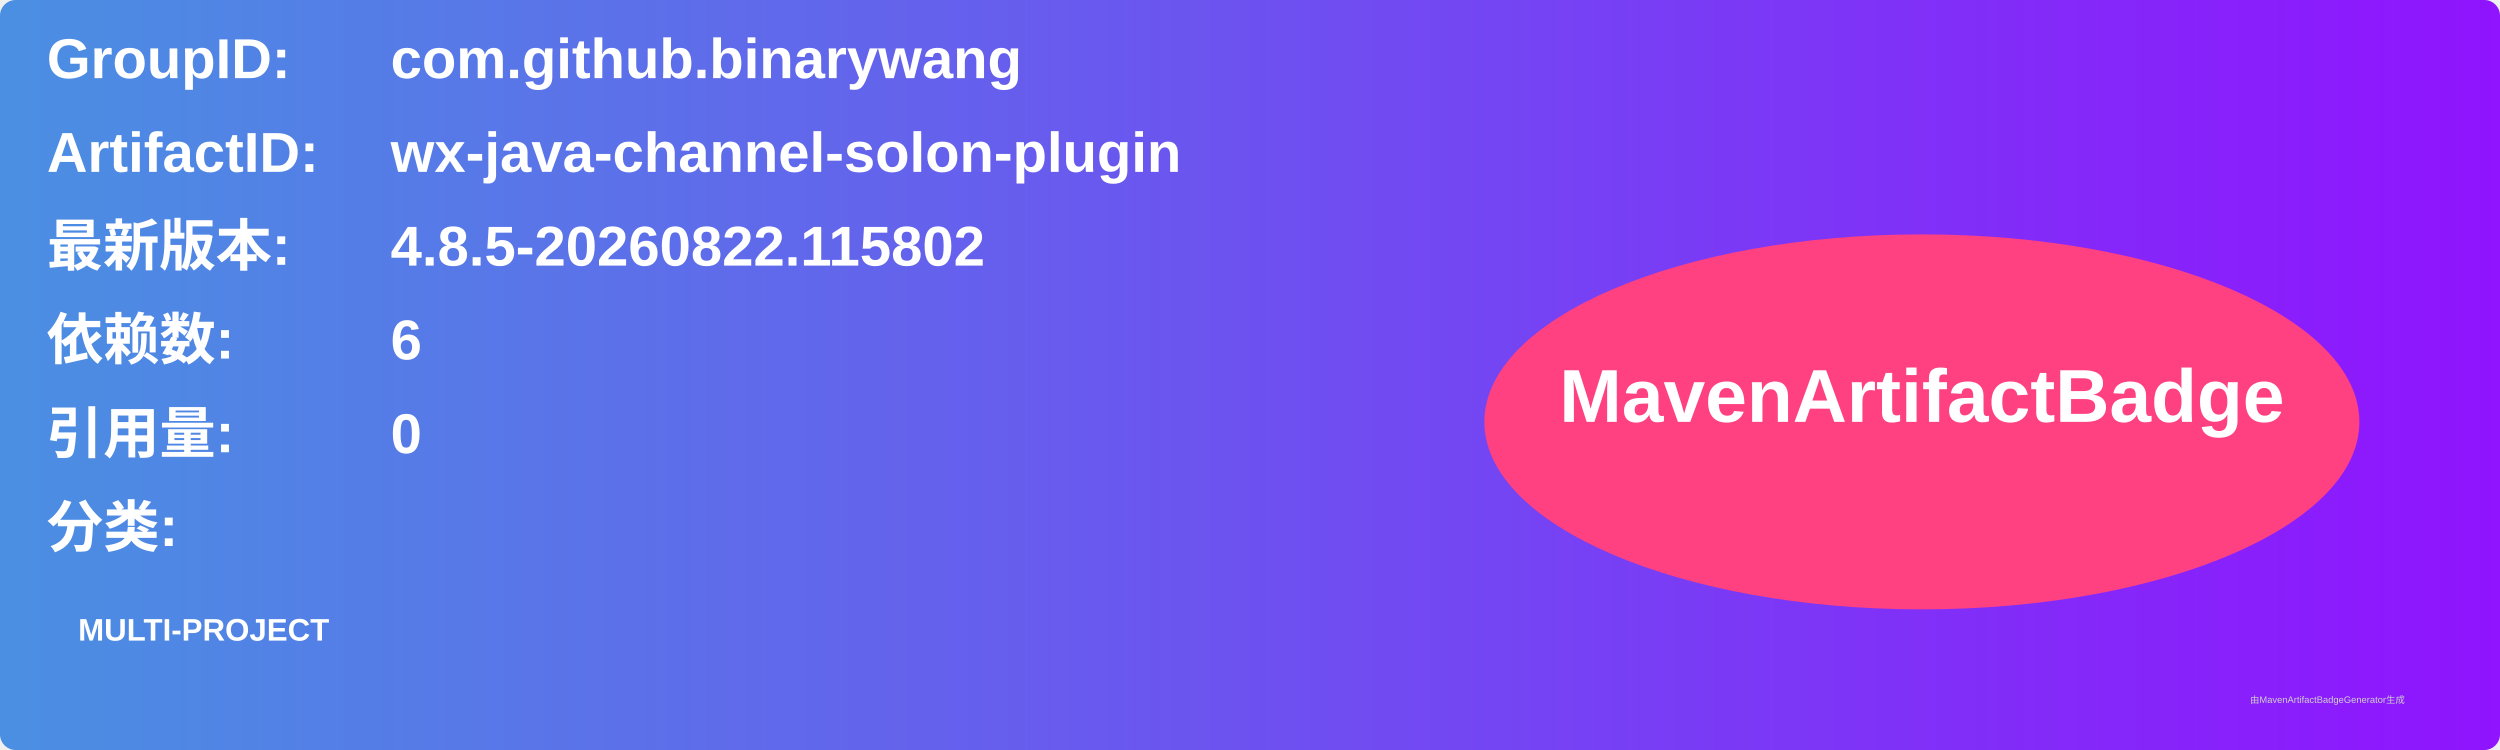
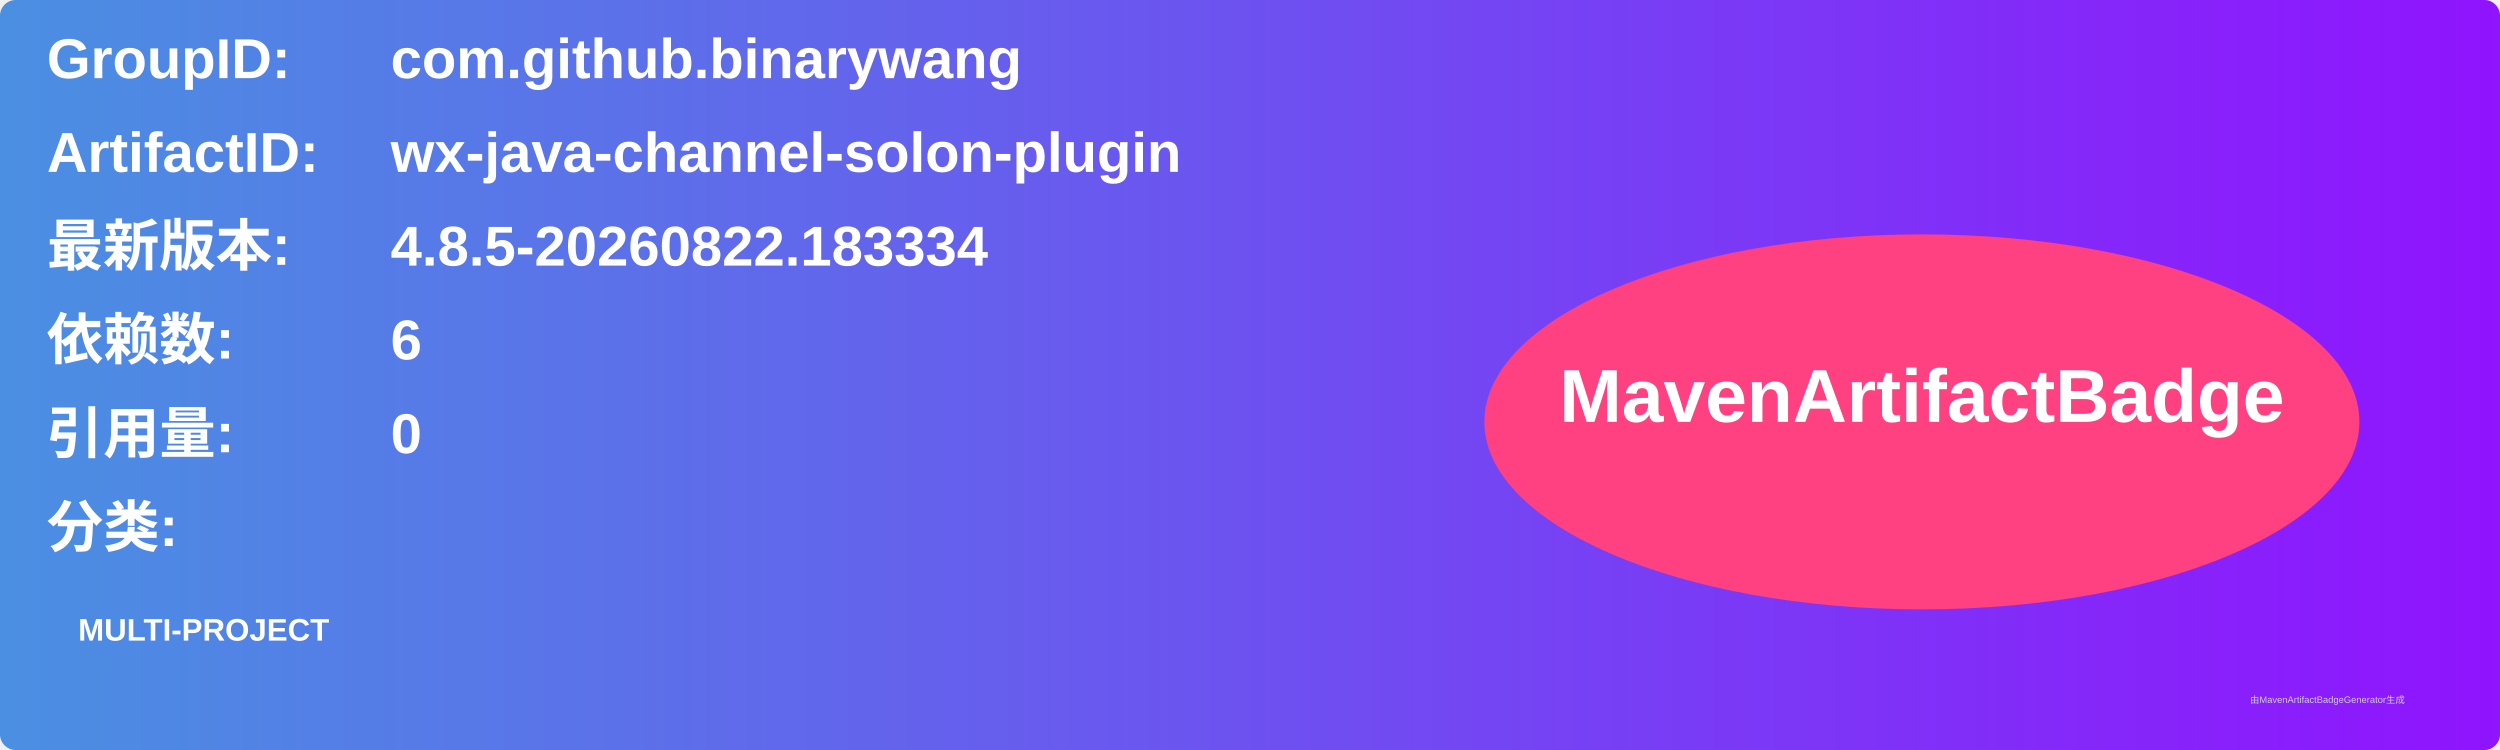
<svg xmlns="http://www.w3.org/2000/svg" width="800" height="240" viewBox="0 0 800 240">
  <linearGradient id="grad" x1="0%" y1="0%" x2="100%" y2="0%">
    <stop offset="0%" stop-color="#4a90e2" />
    <stop offset="100%" stop-color="#9013fe" />
  </linearGradient>
  <rect width="100%" height="100%" rx="5" ry="5" fill="url(#grad)" />
  <g transform="translate(15, 15)">
    <text x="0" y="10" font-family="Arial" font-size="18" fill="white" font-weight="bold" width="260">GroupID:</text>
    <text x="110" y="10" font-family="Arial" font-size="18" fill="white" font-weight="bold" width="460">com.github.binarywang</text>
    <text x="0" y="40" font-family="Arial" font-size="18" fill="white" font-weight="bold" width="260">ArtifactID:</text>
    <text x="110" y="40" font-family="Arial" font-size="18" fill="white" font-weight="bold" width="460">wx-java-channel-solon-plugin</text>
    <text x="0" y="70" font-family="Arial" font-size="18" fill="white" font-weight="bold">最新版本:</text>
    <text x="110" y="70" font-family="Arial" font-size="18" fill="white" font-weight="bold">
-       <tspan font-weight="bold">4.8.5-20260822.115802</tspan>
+       <tspan font-weight="bold">4.8.5-20260822.183334</tspan>
    </text>
    <text x="0" y="100" font-family="Arial" font-size="18" fill="white" font-weight="bold">依赖数: </text>
    <text x="110" y="100" font-family="Arial" font-size="18" fill="white">
      <tspan font-weight="bold">6</tspan>
    </text>
    <text x="0" y="130" font-family="Arial" font-size="18" fill="white" font-weight="bold">引用量: </text>
    <text x="110" y="130" font-family="Arial" font-size="18" fill="white">
      <tspan font-weight="bold">0</tspan>
    </text>
    <text x="0" y="160" font-family="Arial" font-size="18" fill="white" font-weight="bold">分类:</text>
    <text x="10" y="190" font-family="Arial" font-size="10" fill="white">
      <tspan font-weight="bold">MULTI-PROJECT</tspan>
    </text>
    <ellipse cx="600" cy="120" rx="140" ry="60" fill="#ff4081" />
    <text x="600" y="120" text-anchor="middle" font-family="Arial" font-size="24" fill="white" font-weight="bold">MavenArtifactBadge</text>
  </g>
  <text x="720" y="225" font-family="Arial" font-size="3" fill="#d0d0d0">由MavenArtifactBadgeGenerator生成</text>
</svg>
